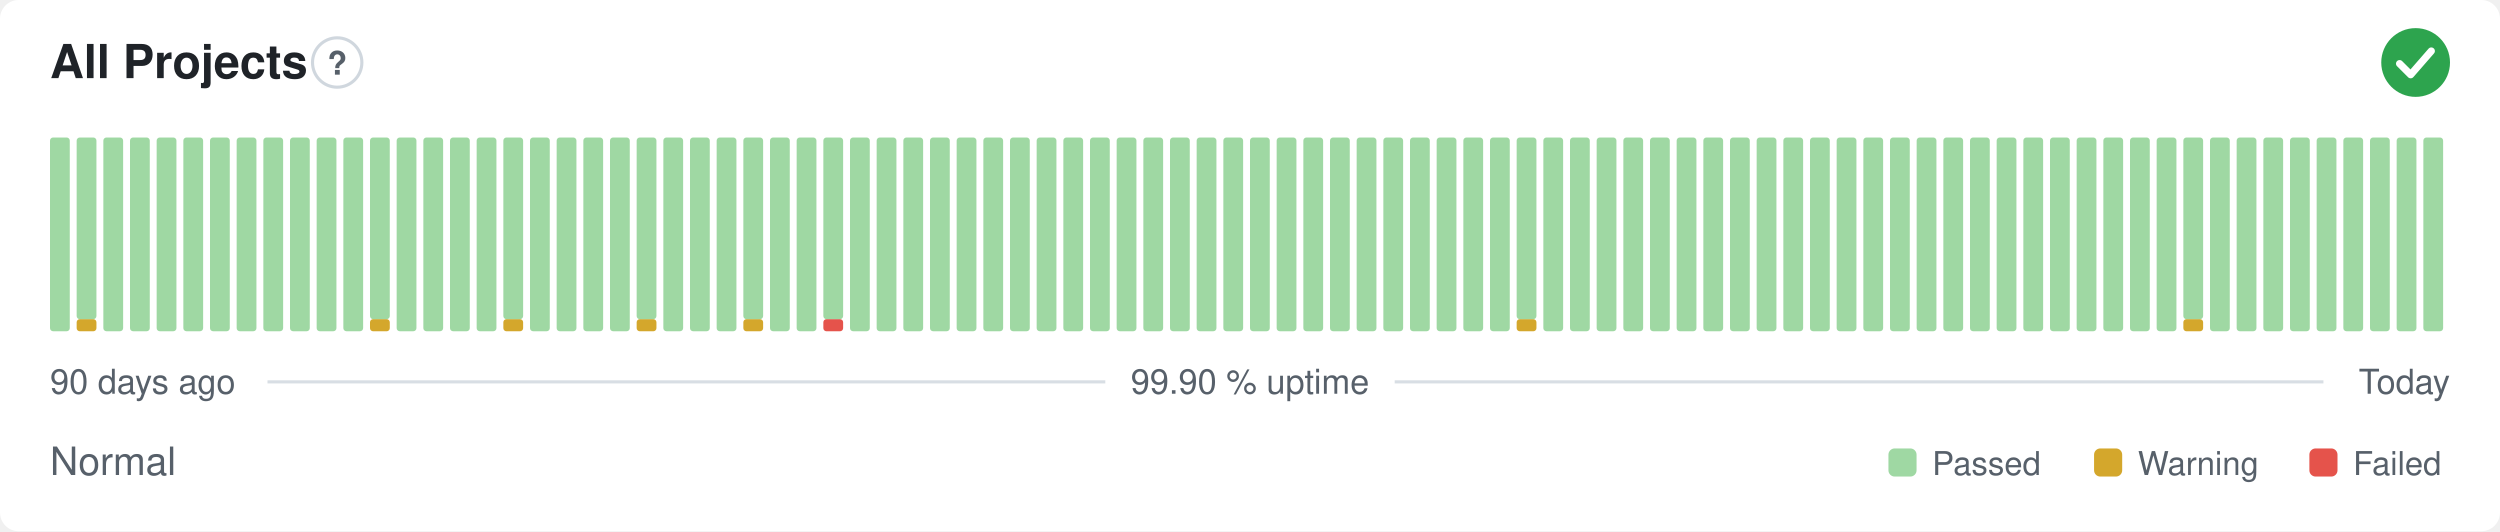
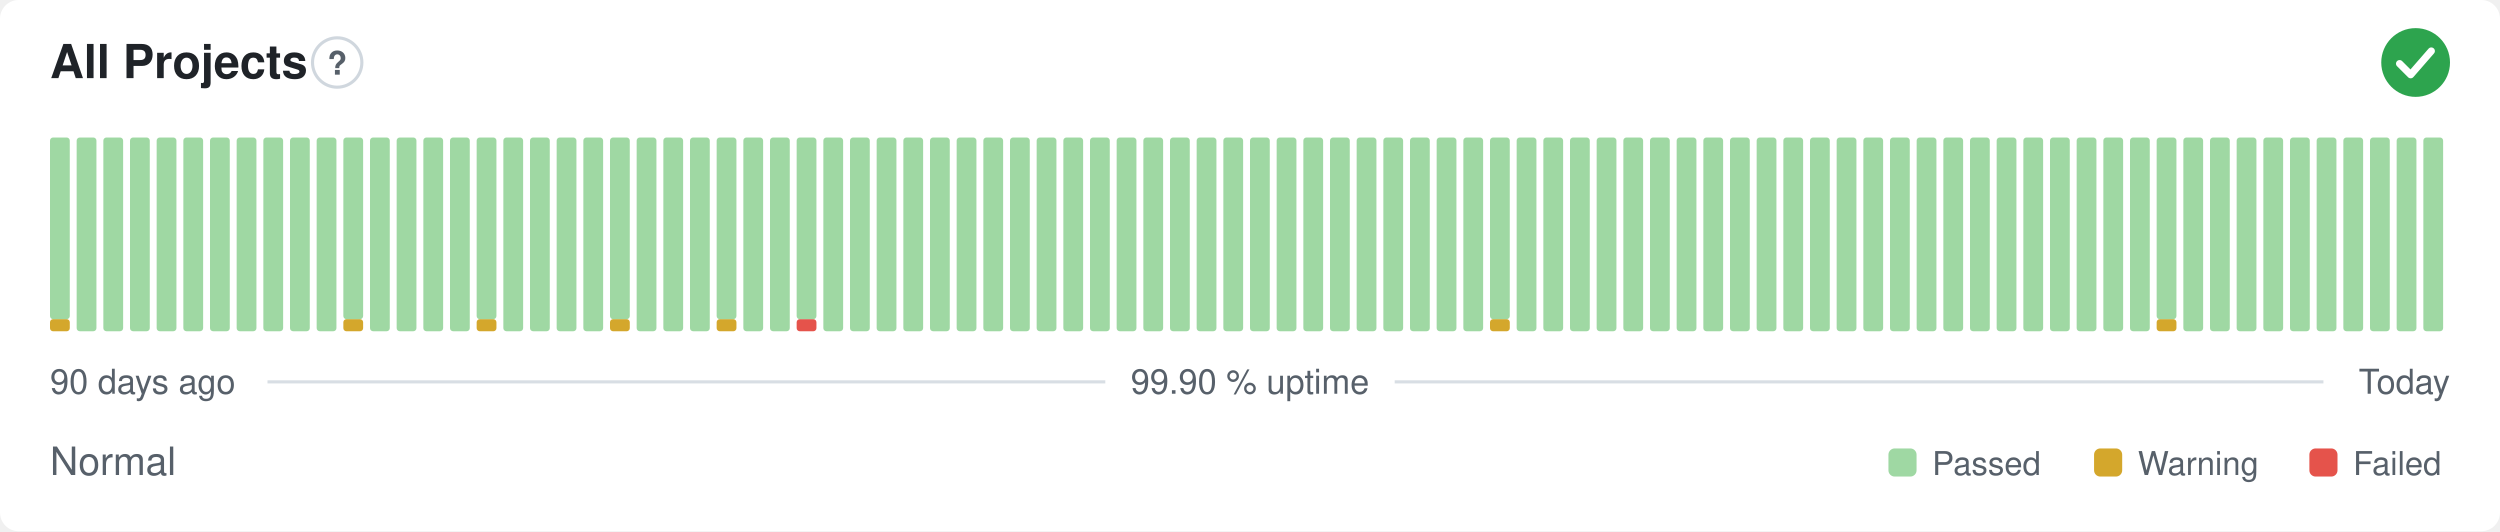
<svg xmlns="http://www.w3.org/2000/svg" width="800" height="170" viewBox="0 0 800 170" role="img" aria-label="All Projects: Normal, 99.90 % uptime over the last 90 days" font-family="-apple-system,BlinkMacSystemFont,'Segoe UI',Helvetica,Arial,sans-serif">
  <style>
    @media (prefers-color-scheme: dark) {
      .bg { fill: #0d1117 }
      .title { fill: #e6edf3 }
      .muted { fill: #8b949e }
      .hint { stroke: #30363d }
      .rule { stroke: #30363d }
      .nodata { fill: #21262d }
    }
  </style>
  <rect class="bg" width="800" height="170" rx="6" fill="#ffffff" />
  <text class="title" x="16" y="25" font-size="15" font-weight="600" fill="#1f2328">All Projects</text>
  <circle class="hint" cx="107.9" cy="20" r="7.9" fill="none" stroke="#d0d7de" stroke-width="1" />
  <text class="muted" x="107.9" y="23.9" text-anchor="middle" font-size="10.4" font-weight="700" fill="#57606a">?</text>
  <circle cx="773" cy="20" r="11" fill="#2da44e" />
  <path d="M767.87 20.37l3.54 3.54 6.60 -7.58" fill="none" stroke="#fff" stroke-width="2.31" stroke-linecap="round" stroke-linejoin="round" />
-   <rect x="16.00" y="44.00" width="6.33" height="62.00" rx="1" fill="#9fd8a3" />
-   <rect x="24.53" y="102.13" width="6.33" height="3.88" rx="1" fill="#d4a72c" />
-   <rect x="24.53" y="44.00" width="6.33" height="58.13" rx="1" fill="#9fd8a3" />
+   <rect x="16.00" y="102.13" width="6.33" height="3.88" rx="1" fill="#d4a72c" />
+   <rect x="16.00" y="44.00" width="6.33" height="58.13" rx="1" fill="#9fd8a3" />
+   <rect x="24.53" y="44.00" width="6.33" height="62.00" rx="1" fill="#9fd8a3" />
  <rect x="33.07" y="44.00" width="6.33" height="62.00" rx="1" fill="#9fd8a3" />
  <rect x="41.60" y="44.00" width="6.33" height="62.00" rx="1" fill="#9fd8a3" />
  <rect x="50.13" y="44.00" width="6.33" height="62.00" rx="1" fill="#9fd8a3" />
  <rect x="58.67" y="44.00" width="6.33" height="62.00" rx="1" fill="#9fd8a3" />
  <rect x="67.20" y="44.00" width="6.33" height="62.00" rx="1" fill="#9fd8a3" />
  <rect x="75.73" y="44.00" width="6.33" height="62.00" rx="1" fill="#9fd8a3" />
  <rect x="84.27" y="44.00" width="6.33" height="62.00" rx="1" fill="#9fd8a3" />
  <rect x="92.80" y="44.00" width="6.33" height="62.00" rx="1" fill="#9fd8a3" />
  <rect x="101.33" y="44.00" width="6.33" height="62.00" rx="1" fill="#9fd8a3" />
-   <rect x="109.87" y="44.00" width="6.33" height="62.00" rx="1" fill="#9fd8a3" />
-   <rect x="118.40" y="102.13" width="6.33" height="3.88" rx="1" fill="#d4a72c" />
-   <rect x="118.40" y="44.00" width="6.33" height="58.13" rx="1" fill="#9fd8a3" />
+   <rect x="109.87" y="102.13" width="6.33" height="3.88" rx="1" fill="#d4a72c" />
+   <rect x="109.87" y="44.00" width="6.33" height="58.13" rx="1" fill="#9fd8a3" />
+   <rect x="118.40" y="44.00" width="6.33" height="62.00" rx="1" fill="#9fd8a3" />
  <rect x="126.93" y="44.00" width="6.33" height="62.00" rx="1" fill="#9fd8a3" />
  <rect x="135.47" y="44.00" width="6.33" height="62.00" rx="1" fill="#9fd8a3" />
  <rect x="144.00" y="44.00" width="6.33" height="62.00" rx="1" fill="#9fd8a3" />
-   <rect x="152.53" y="44.00" width="6.33" height="62.00" rx="1" fill="#9fd8a3" />
-   <rect x="161.07" y="102.13" width="6.33" height="3.88" rx="1" fill="#d4a72c" />
-   <rect x="161.07" y="44.00" width="6.33" height="58.13" rx="1" fill="#9fd8a3" />
+   <rect x="152.53" y="102.13" width="6.33" height="3.88" rx="1" fill="#d4a72c" />
+   <rect x="152.53" y="44.00" width="6.33" height="58.13" rx="1" fill="#9fd8a3" />
+   <rect x="161.07" y="44.00" width="6.33" height="62.00" rx="1" fill="#9fd8a3" />
  <rect x="169.60" y="44.00" width="6.33" height="62.00" rx="1" fill="#9fd8a3" />
  <rect x="178.13" y="44.00" width="6.33" height="62.00" rx="1" fill="#9fd8a3" />
  <rect x="186.67" y="44.00" width="6.33" height="62.00" rx="1" fill="#9fd8a3" />
-   <rect x="195.20" y="44.00" width="6.33" height="62.00" rx="1" fill="#9fd8a3" />
-   <rect x="203.73" y="102.13" width="6.33" height="3.88" rx="1" fill="#d4a72c" />
-   <rect x="203.73" y="44.00" width="6.33" height="58.13" rx="1" fill="#9fd8a3" />
+   <rect x="195.20" y="102.13" width="6.33" height="3.88" rx="1" fill="#d4a72c" />
+   <rect x="195.20" y="44.00" width="6.33" height="58.13" rx="1" fill="#9fd8a3" />
+   <rect x="203.73" y="44.00" width="6.33" height="62.00" rx="1" fill="#9fd8a3" />
  <rect x="212.27" y="44.00" width="6.33" height="62.00" rx="1" fill="#9fd8a3" />
  <rect x="220.80" y="44.00" width="6.33" height="62.00" rx="1" fill="#9fd8a3" />
-   <rect x="229.33" y="44.00" width="6.33" height="62.00" rx="1" fill="#9fd8a3" />
-   <rect x="237.87" y="102.13" width="6.33" height="3.88" rx="1" fill="#d4a72c" />
-   <rect x="237.87" y="44.00" width="6.33" height="58.13" rx="1" fill="#9fd8a3" />
+   <rect x="229.33" y="102.13" width="6.33" height="3.88" rx="1" fill="#d4a72c" />
+   <rect x="229.33" y="44.00" width="6.33" height="58.13" rx="1" fill="#9fd8a3" />
+   <rect x="237.87" y="44.00" width="6.33" height="62.00" rx="1" fill="#9fd8a3" />
  <rect x="246.40" y="44.00" width="6.33" height="62.00" rx="1" fill="#9fd8a3" />
-   <rect x="254.93" y="44.00" width="6.33" height="62.00" rx="1" fill="#9fd8a3" />
-   <rect x="263.47" y="102.13" width="6.33" height="3.88" rx="1" fill="#e5534b" />
-   <rect x="263.47" y="44.00" width="6.33" height="58.13" rx="1" fill="#9fd8a3" />
+   <rect x="254.93" y="102.13" width="6.33" height="3.88" rx="1" fill="#e5534b" />
+   <rect x="254.93" y="44.00" width="6.33" height="58.13" rx="1" fill="#9fd8a3" />
+   <rect x="263.47" y="44.00" width="6.33" height="62.00" rx="1" fill="#9fd8a3" />
  <rect x="272.00" y="44.00" width="6.33" height="62.00" rx="1" fill="#9fd8a3" />
  <rect x="280.53" y="44.00" width="6.33" height="62.00" rx="1" fill="#9fd8a3" />
  <rect x="289.07" y="44.00" width="6.33" height="62.00" rx="1" fill="#9fd8a3" />
  <rect x="297.60" y="44.00" width="6.33" height="62.00" rx="1" fill="#9fd8a3" />
  <rect x="306.13" y="44.00" width="6.33" height="62.00" rx="1" fill="#9fd8a3" />
  <rect x="314.67" y="44.00" width="6.33" height="62.00" rx="1" fill="#9fd8a3" />
  <rect x="323.20" y="44.00" width="6.33" height="62.00" rx="1" fill="#9fd8a3" />
  <rect x="331.73" y="44.00" width="6.33" height="62.00" rx="1" fill="#9fd8a3" />
  <rect x="340.27" y="44.00" width="6.33" height="62.00" rx="1" fill="#9fd8a3" />
  <rect x="348.80" y="44.00" width="6.33" height="62.00" rx="1" fill="#9fd8a3" />
  <rect x="357.33" y="44.00" width="6.33" height="62.00" rx="1" fill="#9fd8a3" />
  <rect x="365.87" y="44.00" width="6.33" height="62.00" rx="1" fill="#9fd8a3" />
  <rect x="374.40" y="44.00" width="6.33" height="62.00" rx="1" fill="#9fd8a3" />
  <rect x="382.93" y="44.00" width="6.33" height="62.00" rx="1" fill="#9fd8a3" />
  <rect x="391.47" y="44.00" width="6.33" height="62.00" rx="1" fill="#9fd8a3" />
  <rect x="400.00" y="44.00" width="6.33" height="62.00" rx="1" fill="#9fd8a3" />
  <rect x="408.53" y="44.00" width="6.33" height="62.00" rx="1" fill="#9fd8a3" />
  <rect x="417.07" y="44.00" width="6.33" height="62.00" rx="1" fill="#9fd8a3" />
  <rect x="425.60" y="44.00" width="6.33" height="62.00" rx="1" fill="#9fd8a3" />
  <rect x="434.13" y="44.00" width="6.33" height="62.00" rx="1" fill="#9fd8a3" />
  <rect x="442.67" y="44.00" width="6.33" height="62.00" rx="1" fill="#9fd8a3" />
  <rect x="451.20" y="44.00" width="6.33" height="62.00" rx="1" fill="#9fd8a3" />
  <rect x="459.73" y="44.00" width="6.33" height="62.00" rx="1" fill="#9fd8a3" />
  <rect x="468.27" y="44.00" width="6.33" height="62.00" rx="1" fill="#9fd8a3" />
-   <rect x="476.80" y="44.00" width="6.33" height="62.00" rx="1" fill="#9fd8a3" />
-   <rect x="485.33" y="102.13" width="6.33" height="3.88" rx="1" fill="#d4a72c" />
-   <rect x="485.33" y="44.00" width="6.33" height="58.13" rx="1" fill="#9fd8a3" />
+   <rect x="476.80" y="102.13" width="6.33" height="3.88" rx="1" fill="#d4a72c" />
+   <rect x="476.80" y="44.00" width="6.33" height="58.13" rx="1" fill="#9fd8a3" />
+   <rect x="485.33" y="44.00" width="6.33" height="62.00" rx="1" fill="#9fd8a3" />
  <rect x="493.87" y="44.00" width="6.33" height="62.00" rx="1" fill="#9fd8a3" />
  <rect x="502.40" y="44.00" width="6.33" height="62.00" rx="1" fill="#9fd8a3" />
  <rect x="510.93" y="44.00" width="6.33" height="62.00" rx="1" fill="#9fd8a3" />
  <rect x="519.47" y="44.00" width="6.33" height="62.00" rx="1" fill="#9fd8a3" />
  <rect x="528.00" y="44.00" width="6.33" height="62.00" rx="1" fill="#9fd8a3" />
  <rect x="536.53" y="44.00" width="6.33" height="62.00" rx="1" fill="#9fd8a3" />
  <rect x="545.07" y="44.00" width="6.33" height="62.00" rx="1" fill="#9fd8a3" />
  <rect x="553.60" y="44.00" width="6.33" height="62.00" rx="1" fill="#9fd8a3" />
  <rect x="562.13" y="44.00" width="6.33" height="62.00" rx="1" fill="#9fd8a3" />
  <rect x="570.67" y="44.00" width="6.33" height="62.00" rx="1" fill="#9fd8a3" />
  <rect x="579.20" y="44.00" width="6.33" height="62.00" rx="1" fill="#9fd8a3" />
  <rect x="587.73" y="44.00" width="6.33" height="62.00" rx="1" fill="#9fd8a3" />
  <rect x="596.27" y="44.00" width="6.33" height="62.00" rx="1" fill="#9fd8a3" />
  <rect x="604.80" y="44.00" width="6.33" height="62.00" rx="1" fill="#9fd8a3" />
  <rect x="613.33" y="44.00" width="6.33" height="62.00" rx="1" fill="#9fd8a3" />
  <rect x="621.87" y="44.00" width="6.33" height="62.00" rx="1" fill="#9fd8a3" />
  <rect x="630.40" y="44.00" width="6.33" height="62.00" rx="1" fill="#9fd8a3" />
  <rect x="638.93" y="44.00" width="6.33" height="62.00" rx="1" fill="#9fd8a3" />
  <rect x="647.47" y="44.00" width="6.33" height="62.00" rx="1" fill="#9fd8a3" />
  <rect x="656.00" y="44.00" width="6.33" height="62.00" rx="1" fill="#9fd8a3" />
  <rect x="664.53" y="44.00" width="6.33" height="62.00" rx="1" fill="#9fd8a3" />
  <rect x="673.07" y="44.00" width="6.33" height="62.00" rx="1" fill="#9fd8a3" />
  <rect x="681.60" y="44.00" width="6.33" height="62.00" rx="1" fill="#9fd8a3" />
-   <rect x="690.13" y="44.00" width="6.33" height="62.00" rx="1" fill="#9fd8a3" />
-   <rect x="698.67" y="102.13" width="6.33" height="3.88" rx="1" fill="#d4a72c" />
-   <rect x="698.67" y="44.00" width="6.33" height="58.13" rx="1" fill="#9fd8a3" />
+   <rect x="690.13" y="102.13" width="6.33" height="3.88" rx="1" fill="#d4a72c" />
+   <rect x="690.13" y="44.00" width="6.33" height="58.13" rx="1" fill="#9fd8a3" />
+   <rect x="698.67" y="44.00" width="6.33" height="62.00" rx="1" fill="#9fd8a3" />
  <rect x="707.20" y="44.00" width="6.33" height="62.00" rx="1" fill="#9fd8a3" />
  <rect x="715.73" y="44.00" width="6.33" height="62.00" rx="1" fill="#9fd8a3" />
  <rect x="724.27" y="44.00" width="6.33" height="62.00" rx="1" fill="#9fd8a3" />
  <rect x="732.80" y="44.00" width="6.33" height="62.00" rx="1" fill="#9fd8a3" />
  <rect x="741.33" y="44.00" width="6.33" height="62.00" rx="1" fill="#9fd8a3" />
  <rect x="749.87" y="44.00" width="6.33" height="62.00" rx="1" fill="#9fd8a3" />
  <rect x="758.40" y="44.00" width="6.33" height="62.00" rx="1" fill="#9fd8a3" />
  <rect x="766.93" y="44.00" width="6.33" height="62.00" rx="1" fill="#9fd8a3" />
  <rect x="775.47" y="44.00" width="6.33" height="62.00" rx="1" fill="#9fd8a3" />
  <text class="muted" x="16" y="126" font-size="11" fill="#57606a">90 days ago</text>
  <text class="muted" x="400" y="126" text-anchor="middle" font-size="11" fill="#57606a">99.90 % uptime</text>
  <text class="muted" x="784" y="126" text-anchor="end" font-size="11" fill="#57606a">Today</text>
  <line class="rule" x1="85.6" y1="122.2" x2="353.7" y2="122.2" stroke="#d8dee4" stroke-width="1" />
  <line class="rule" x1="446.3" y1="122.2" x2="743.5" y2="122.2" stroke="#d8dee4" stroke-width="1" />
  <text class="muted" x="16" y="152" font-size="12.5" fill="#57606a">Normal</text>
  <rect x="604.3" y="143.5" width="9.0" height="9.0" rx="2" fill="#9fd8a3" />
  <text class="muted" x="618.3" y="152" font-size="10.5" fill="#57606a">Passed</text>
  <rect x="670.1" y="143.5" width="9.0" height="9.0" rx="2" fill="#d4a72c" />
  <text class="muted" x="684.1" y="152" font-size="10.5" fill="#57606a">Warning</text>
  <rect x="739.0" y="143.5" width="9.0" height="9.0" rx="2" fill="#e5534b" />
  <text class="muted" x="753.0" y="152" font-size="10.5" fill="#57606a">Failed</text>
</svg>
